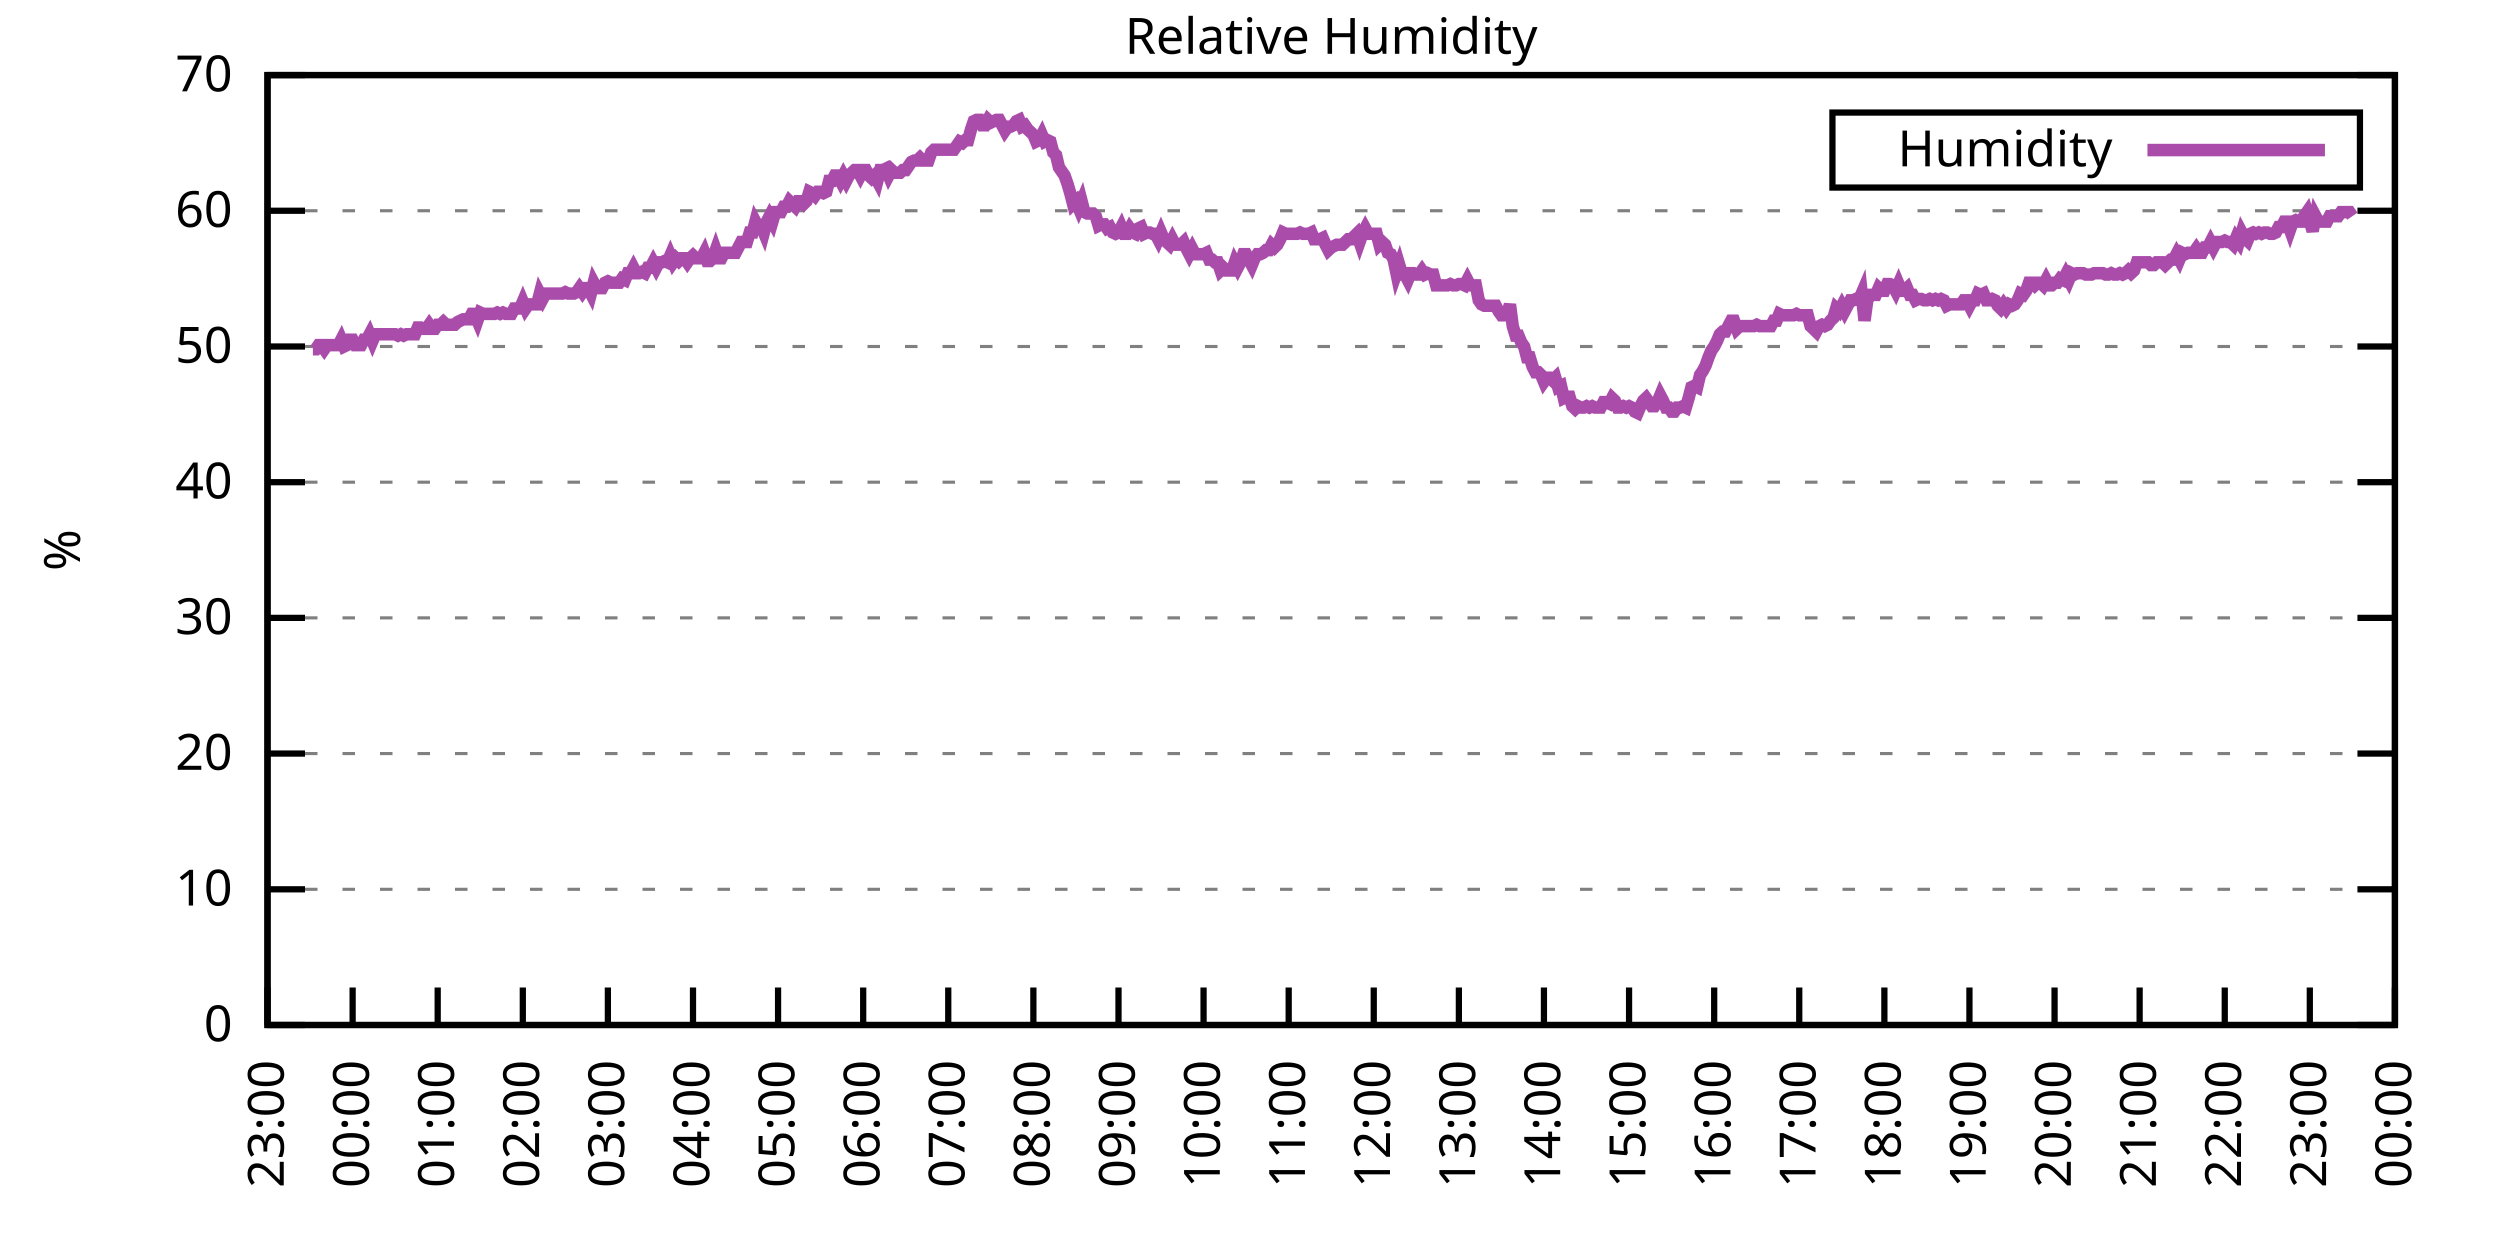
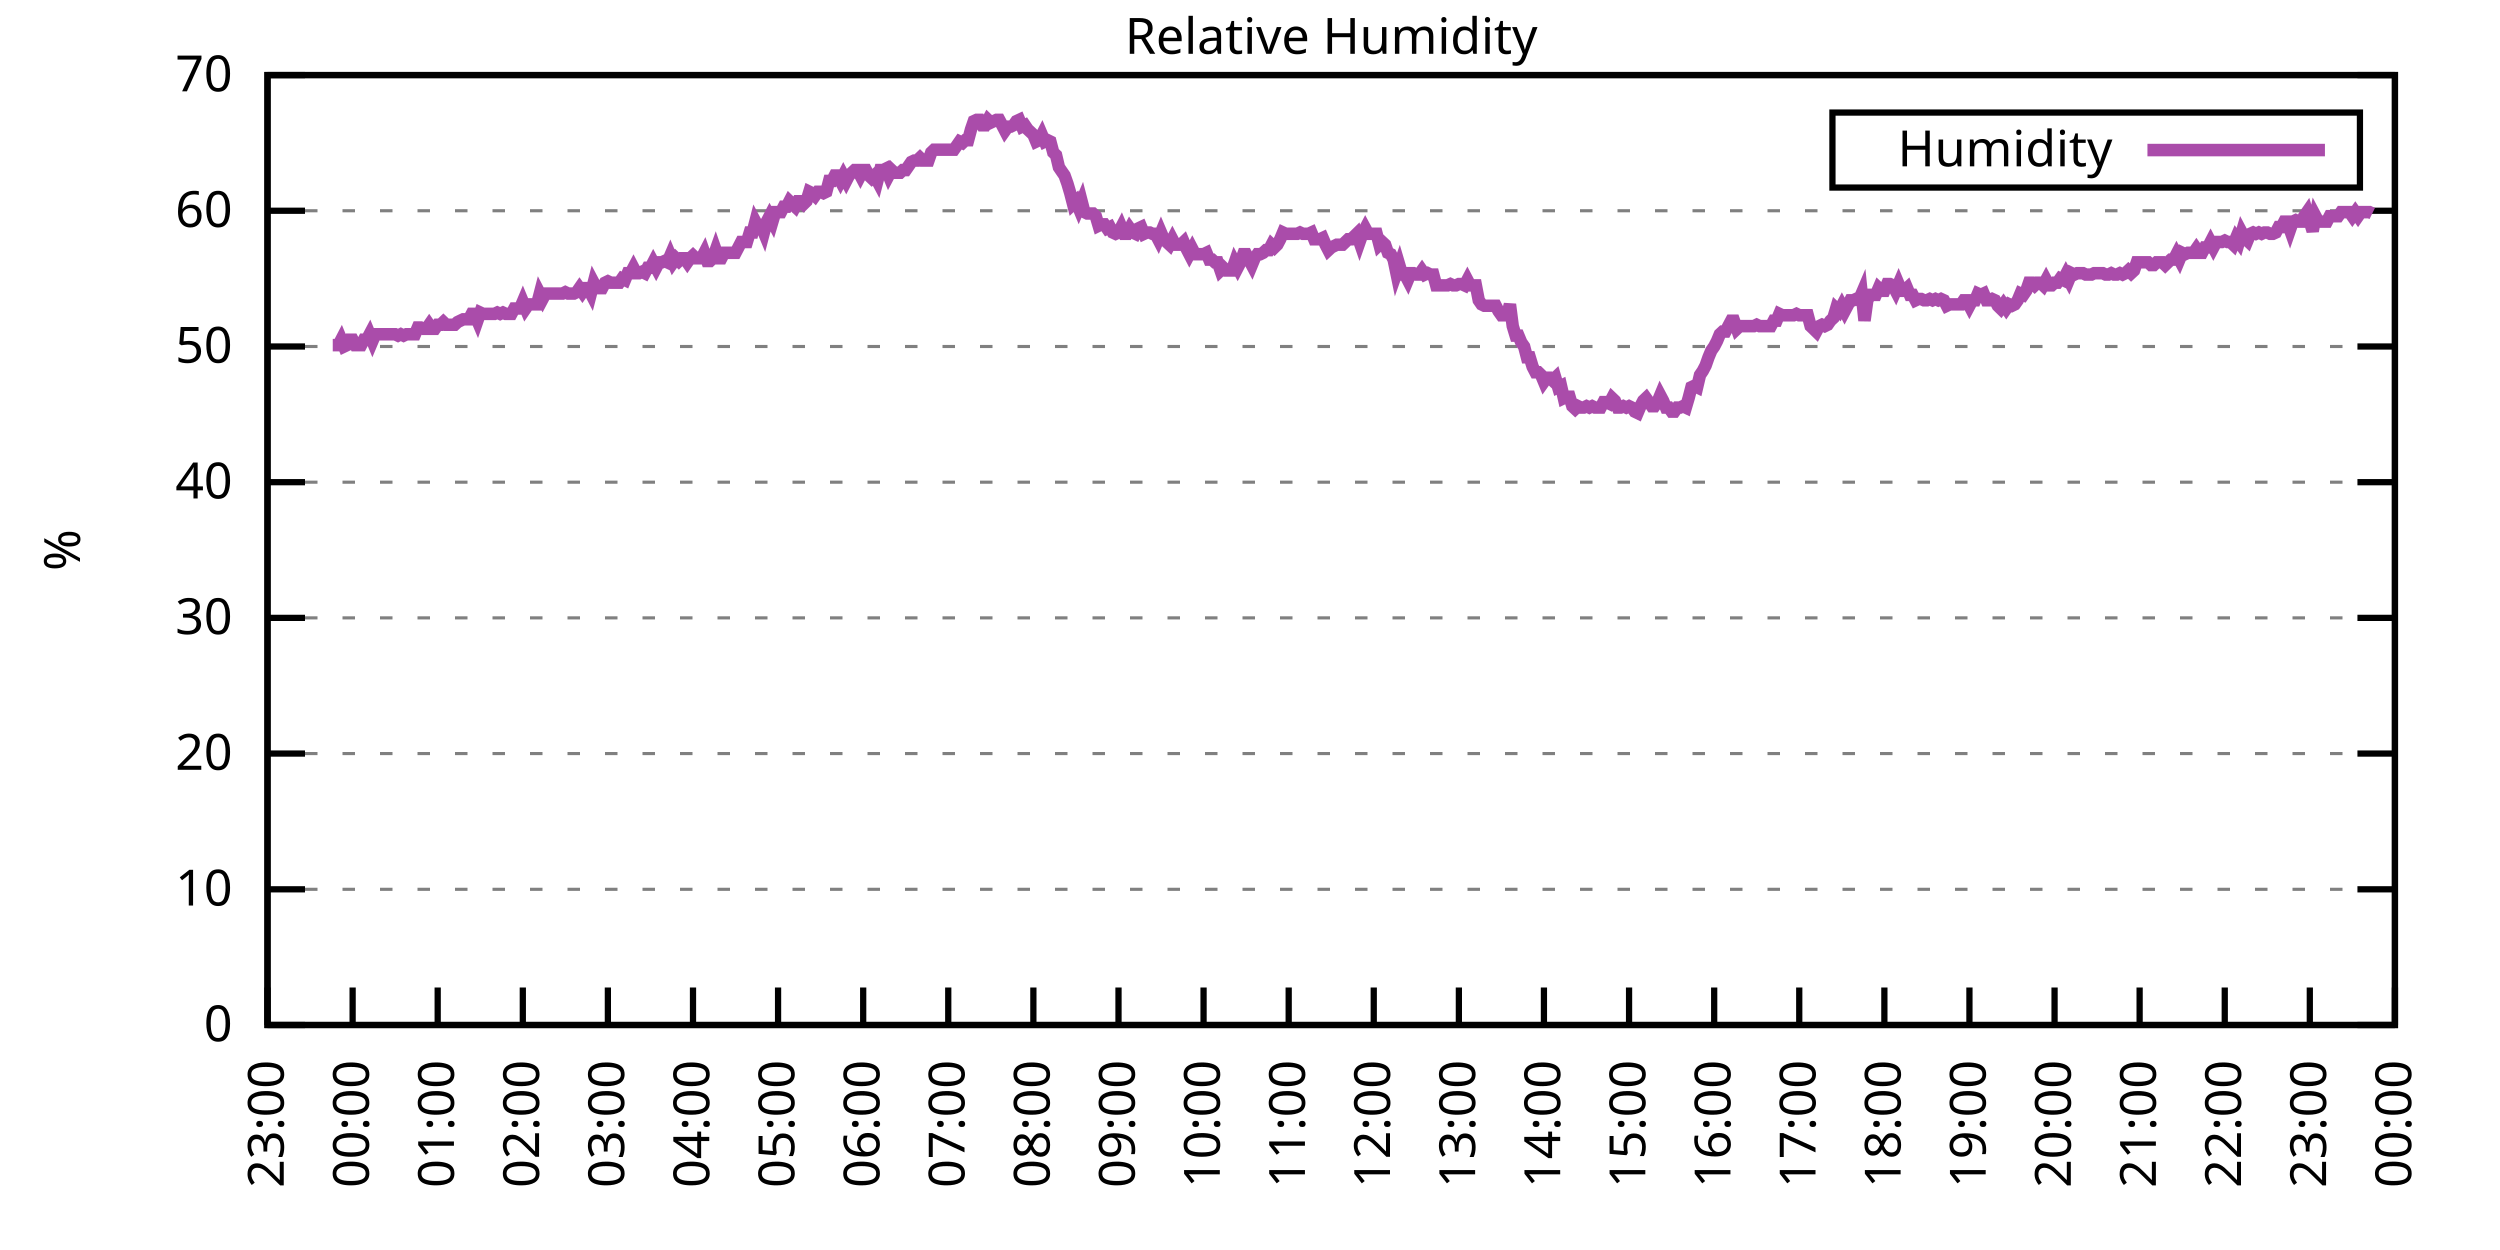
<svg xmlns="http://www.w3.org/2000/svg" xmlns:xlink="http://www.w3.org/1999/xlink" width="400" height="200" viewBox="0 0 400 200">
  <g id="gnuplot_canvas">
    <rect x="0" y="0" width="400" height="200" fill="none" />
    <defs>
      <circle id="gpDot" r="0.5" stroke-width="0.5" stroke="currentColor" />
      <path id="gpPt0" stroke-width="0.333" stroke="currentColor" d="M-1,0 h2 M0,-1 v2" />
      <path id="gpPt1" stroke-width="0.333" stroke="currentColor" d="M-1,-1 L1,1 M1,-1 L-1,1" />
      <path id="gpPt2" stroke-width="0.333" stroke="currentColor" d="M-1,0 L1,0 M0,-1 L0,1 M-1,-1 L1,1 M-1,1 L1,-1" />
      <rect id="gpPt3" stroke-width="0.333" stroke="currentColor" x="-1" y="-1" width="2" height="2" />
      <rect id="gpPt4" stroke-width="0.333" stroke="currentColor" fill="currentColor" x="-1" y="-1" width="2" height="2" />
      <circle id="gpPt5" stroke-width="0.333" stroke="currentColor" cx="0" cy="0" r="1" />
      <use xlink:href="#gpPt5" id="gpPt6" fill="currentColor" stroke="none" />
      <path id="gpPt7" stroke-width="0.333" stroke="currentColor" d="M0,-1.33 L-1.33,0.67 L1.33,0.67 z" />
      <use xlink:href="#gpPt7" id="gpPt8" fill="currentColor" stroke="none" />
      <use xlink:href="#gpPt7" id="gpPt9" stroke="currentColor" transform="rotate(180)" />
      <use xlink:href="#gpPt9" id="gpPt10" fill="currentColor" stroke="none" />
      <use xlink:href="#gpPt3" id="gpPt11" stroke="currentColor" transform="rotate(45)" />
      <use xlink:href="#gpPt11" id="gpPt12" fill="currentColor" stroke="none" />
      <path id="gpPt13" stroke-width="0.333" stroke="currentColor" d="M0,1.330 L1.265,0.411 L0.782,-1.067 L-0.782,-1.076 L-1.265,0.411 z" />
      <use xlink:href="#gpPt13" id="gpPt14" fill="currentColor" stroke="none" />
      <filter id="textbox" filterUnits="objectBoundingBox" x="0" y="0" height="1" width="1">
        <feFlood flood-color="white" flood-opacity="1" result="bgnd" />
        <feComposite in="SourceGraphic" in2="bgnd" operator="atop" />
      </filter>
      <filter id="greybox" filterUnits="objectBoundingBox" x="0" y="0" height="1" width="1">
        <feFlood flood-color="lightgrey" flood-opacity="1" result="grey" />
        <feComposite in="SourceGraphic" in2="grey" operator="atop" />
      </filter>
    </defs>
    <g fill="none" color="white" stroke="currentColor" stroke-width="1.00" stroke-linecap="butt" stroke-linejoin="miter">
</g>
    <g fill="none" color="black" stroke="currentColor" stroke-width="1.00" stroke-linecap="butt" stroke-linejoin="miter">
      <g stroke="none" shape-rendering="crispEdges">
        <polygon fill="rgb(255, 255, 255)" points="42.80,164.00 383.18,164.00 383.18,12.02 42.80,12.02 " />
      </g>
    </g>
    <g fill="none" color="black" stroke="currentColor" stroke-width="1.00" stroke-linecap="butt" stroke-linejoin="miter">
</g>
    <g fill="none" color="black" stroke="black" stroke-width="0.50" stroke-linecap="butt" stroke-linejoin="miter">
</g>
    <g fill="none" color="gray" stroke="currentColor" stroke-width="0.50" stroke-linecap="butt" stroke-linejoin="miter">
      <path stroke="gray" stroke-dasharray="2,4" class="gridline" d="M42.80,164.00 L383.19,164.00  " />
    </g>
    <g fill="none" color="gray" stroke="gray" stroke-width="1.00" stroke-linecap="butt" stroke-linejoin="miter">
</g>
    <g fill="none" color="black" stroke="currentColor" stroke-width="1.00" stroke-linecap="butt" stroke-linejoin="miter">
      <path stroke="black" d="M42.80,164.00 L48.80,164.00 M383.19,164.00 L377.19,164.00  " />
      <g transform="translate(37.20,166.60)" stroke="none" fill="black" font-family="Sans" font-size="8.00" text-anchor="end">
        <text>
          <tspan font-family="Sans"> 0</tspan>
        </text>
      </g>
    </g>
    <g fill="none" color="black" stroke="currentColor" stroke-width="1.00" stroke-linecap="butt" stroke-linejoin="miter">
</g>
    <g fill="none" color="black" stroke="black" stroke-width="0.50" stroke-linecap="butt" stroke-linejoin="miter">
</g>
    <g fill="none" color="gray" stroke="currentColor" stroke-width="0.50" stroke-linecap="butt" stroke-linejoin="miter">
      <path stroke="gray" stroke-dasharray="2,4" class="gridline" d="M42.80,142.29 L383.19,142.29  " />
    </g>
    <g fill="none" color="gray" stroke="gray" stroke-width="1.00" stroke-linecap="butt" stroke-linejoin="miter">
</g>
    <g fill="none" color="black" stroke="currentColor" stroke-width="1.00" stroke-linecap="butt" stroke-linejoin="miter">
      <path stroke="black" d="M42.80,142.29 L48.80,142.29 M383.19,142.29 L377.19,142.29  " />
      <g transform="translate(37.20,144.89)" stroke="none" fill="black" font-family="Sans" font-size="8.00" text-anchor="end">
        <text>
          <tspan font-family="Sans"> 10</tspan>
        </text>
      </g>
    </g>
    <g fill="none" color="black" stroke="currentColor" stroke-width="1.00" stroke-linecap="butt" stroke-linejoin="miter">
</g>
    <g fill="none" color="black" stroke="black" stroke-width="0.50" stroke-linecap="butt" stroke-linejoin="miter">
</g>
    <g fill="none" color="gray" stroke="currentColor" stroke-width="0.50" stroke-linecap="butt" stroke-linejoin="miter">
      <path stroke="gray" stroke-dasharray="2,4" class="gridline" d="M42.80,120.57 L383.19,120.57  " />
    </g>
    <g fill="none" color="gray" stroke="gray" stroke-width="1.00" stroke-linecap="butt" stroke-linejoin="miter">
</g>
    <g fill="none" color="black" stroke="currentColor" stroke-width="1.00" stroke-linecap="butt" stroke-linejoin="miter">
      <path stroke="black" d="M42.80,120.57 L48.80,120.57 M383.19,120.57 L377.19,120.57  " />
      <g transform="translate(37.20,123.17)" stroke="none" fill="black" font-family="Sans" font-size="8.00" text-anchor="end">
        <text>
          <tspan font-family="Sans"> 20</tspan>
        </text>
      </g>
    </g>
    <g fill="none" color="black" stroke="currentColor" stroke-width="1.00" stroke-linecap="butt" stroke-linejoin="miter">
</g>
    <g fill="none" color="black" stroke="black" stroke-width="0.50" stroke-linecap="butt" stroke-linejoin="miter">
</g>
    <g fill="none" color="gray" stroke="currentColor" stroke-width="0.50" stroke-linecap="butt" stroke-linejoin="miter">
      <path stroke="gray" stroke-dasharray="2,4" class="gridline" d="M42.80,98.86 L383.19,98.86  " />
    </g>
    <g fill="none" color="gray" stroke="gray" stroke-width="1.00" stroke-linecap="butt" stroke-linejoin="miter">
</g>
    <g fill="none" color="black" stroke="currentColor" stroke-width="1.00" stroke-linecap="butt" stroke-linejoin="miter">
      <path stroke="black" d="M42.80,98.86 L48.80,98.86 M383.19,98.86 L377.19,98.86  " />
      <g transform="translate(37.20,101.46)" stroke="none" fill="black" font-family="Sans" font-size="8.00" text-anchor="end">
        <text>
          <tspan font-family="Sans"> 30</tspan>
        </text>
      </g>
    </g>
    <g fill="none" color="black" stroke="currentColor" stroke-width="1.00" stroke-linecap="butt" stroke-linejoin="miter">
</g>
    <g fill="none" color="black" stroke="black" stroke-width="0.50" stroke-linecap="butt" stroke-linejoin="miter">
</g>
    <g fill="none" color="gray" stroke="currentColor" stroke-width="0.50" stroke-linecap="butt" stroke-linejoin="miter">
      <path stroke="gray" stroke-dasharray="2,4" class="gridline" d="M42.80,77.15 L383.19,77.15  " />
    </g>
    <g fill="none" color="gray" stroke="gray" stroke-width="1.00" stroke-linecap="butt" stroke-linejoin="miter">
</g>
    <g fill="none" color="black" stroke="currentColor" stroke-width="1.00" stroke-linecap="butt" stroke-linejoin="miter">
      <path stroke="black" d="M42.80,77.15 L48.80,77.15 M383.19,77.15 L377.19,77.15  " />
      <g transform="translate(37.20,79.75)" stroke="none" fill="black" font-family="Sans" font-size="8.00" text-anchor="end">
        <text>
          <tspan font-family="Sans"> 40</tspan>
        </text>
      </g>
    </g>
    <g fill="none" color="black" stroke="currentColor" stroke-width="1.00" stroke-linecap="butt" stroke-linejoin="miter">
</g>
    <g fill="none" color="black" stroke="black" stroke-width="0.50" stroke-linecap="butt" stroke-linejoin="miter">
</g>
    <g fill="none" color="gray" stroke="currentColor" stroke-width="0.50" stroke-linecap="butt" stroke-linejoin="miter">
      <path stroke="gray" stroke-dasharray="2,4" class="gridline" d="M42.80,55.44 L383.19,55.44  " />
    </g>
    <g fill="none" color="gray" stroke="gray" stroke-width="1.00" stroke-linecap="butt" stroke-linejoin="miter">
</g>
    <g fill="none" color="black" stroke="currentColor" stroke-width="1.00" stroke-linecap="butt" stroke-linejoin="miter">
      <path stroke="black" d="M42.80,55.44 L48.80,55.44 M383.19,55.44 L377.19,55.44  " />
      <g transform="translate(37.20,58.04)" stroke="none" fill="black" font-family="Sans" font-size="8.00" text-anchor="end">
        <text>
          <tspan font-family="Sans"> 50</tspan>
        </text>
      </g>
    </g>
    <g fill="none" color="black" stroke="currentColor" stroke-width="1.00" stroke-linecap="butt" stroke-linejoin="miter">
</g>
    <g fill="none" color="black" stroke="black" stroke-width="0.50" stroke-linecap="butt" stroke-linejoin="miter">
</g>
    <g fill="none" color="gray" stroke="currentColor" stroke-width="0.50" stroke-linecap="butt" stroke-linejoin="miter">
      <path stroke="gray" stroke-dasharray="2,4" class="gridline" d="M42.80,33.72 L383.19,33.72  " />
    </g>
    <g fill="none" color="gray" stroke="gray" stroke-width="1.00" stroke-linecap="butt" stroke-linejoin="miter">
</g>
    <g fill="none" color="black" stroke="currentColor" stroke-width="1.00" stroke-linecap="butt" stroke-linejoin="miter">
      <path stroke="black" d="M42.80,33.72 L48.80,33.72 M383.19,33.72 L377.19,33.72  " />
      <g transform="translate(37.20,36.32)" stroke="none" fill="black" font-family="Sans" font-size="8.00" text-anchor="end">
        <text>
          <tspan font-family="Sans"> 60</tspan>
        </text>
      </g>
    </g>
    <g fill="none" color="black" stroke="currentColor" stroke-width="1.00" stroke-linecap="butt" stroke-linejoin="miter">
</g>
    <g fill="none" color="black" stroke="black" stroke-width="0.50" stroke-linecap="butt" stroke-linejoin="miter">
</g>
    <g fill="none" color="gray" stroke="currentColor" stroke-width="0.50" stroke-linecap="butt" stroke-linejoin="miter">
      <path stroke="gray" stroke-dasharray="2,4" class="gridline" d="M42.80,12.01 L383.19,12.01  " />
    </g>
    <g fill="none" color="gray" stroke="gray" stroke-width="1.00" stroke-linecap="butt" stroke-linejoin="miter">
</g>
    <g fill="none" color="black" stroke="currentColor" stroke-width="1.00" stroke-linecap="butt" stroke-linejoin="miter">
      <path stroke="black" d="M42.80,12.01 L48.80,12.01 M383.19,12.01 L377.19,12.01  " />
      <g transform="translate(37.20,14.61)" stroke="none" fill="black" font-family="Sans" font-size="8.00" text-anchor="end">
        <text>
          <tspan font-family="Sans"> 70</tspan>
        </text>
      </g>
    </g>
    <g fill="none" color="black" stroke="currentColor" stroke-width="1.00" stroke-linecap="butt" stroke-linejoin="miter">
      <path stroke="black" d="M42.80,164.00 L42.80,158.00  " />
      <g transform="translate(45.40,169.60) rotate(270.00)" stroke="none" fill="black" font-family="Sans" font-size="8.00" text-anchor="end">
        <text>
          <tspan font-family="Sans">23:00</tspan>
        </text>
      </g>
    </g>
    <g fill="none" color="black" stroke="currentColor" stroke-width="1.00" stroke-linecap="butt" stroke-linejoin="miter">
      <path stroke="black" d="M56.42,164.00 L56.42,158.00  " />
      <g transform="translate(59.02,169.60) rotate(270.00)" stroke="none" fill="black" font-family="Sans" font-size="8.00" text-anchor="end">
        <text>
          <tspan font-family="Sans">00:00</tspan>
        </text>
      </g>
    </g>
    <g fill="none" color="black" stroke="currentColor" stroke-width="1.00" stroke-linecap="butt" stroke-linejoin="miter">
      <path stroke="black" d="M70.03,164.00 L70.03,158.00  " />
      <g transform="translate(72.63,169.60) rotate(270.00)" stroke="none" fill="black" font-family="Sans" font-size="8.00" text-anchor="end">
        <text>
          <tspan font-family="Sans">01:00</tspan>
        </text>
      </g>
    </g>
    <g fill="none" color="black" stroke="currentColor" stroke-width="1.00" stroke-linecap="butt" stroke-linejoin="miter">
      <path stroke="black" d="M83.65,164.00 L83.65,158.00  " />
      <g transform="translate(86.25,169.60) rotate(270.00)" stroke="none" fill="black" font-family="Sans" font-size="8.00" text-anchor="end">
        <text>
          <tspan font-family="Sans">02:00</tspan>
        </text>
      </g>
    </g>
    <g fill="none" color="black" stroke="currentColor" stroke-width="1.00" stroke-linecap="butt" stroke-linejoin="miter">
      <path stroke="black" d="M97.26,164.00 L97.26,158.00  " />
      <g transform="translate(99.86,169.60) rotate(270.00)" stroke="none" fill="black" font-family="Sans" font-size="8.00" text-anchor="end">
        <text>
          <tspan font-family="Sans">03:00</tspan>
        </text>
      </g>
    </g>
    <g fill="none" color="black" stroke="currentColor" stroke-width="1.00" stroke-linecap="butt" stroke-linejoin="miter">
      <path stroke="black" d="M110.88,164.00 L110.88,158.00  " />
      <g transform="translate(113.48,169.60) rotate(270.00)" stroke="none" fill="black" font-family="Sans" font-size="8.00" text-anchor="end">
        <text>
          <tspan font-family="Sans">04:00</tspan>
        </text>
      </g>
    </g>
    <g fill="none" color="black" stroke="currentColor" stroke-width="1.00" stroke-linecap="butt" stroke-linejoin="miter">
      <path stroke="black" d="M124.49,164.00 L124.49,158.00  " />
      <g transform="translate(127.09,169.60) rotate(270.00)" stroke="none" fill="black" font-family="Sans" font-size="8.00" text-anchor="end">
        <text>
          <tspan font-family="Sans">05:00</tspan>
        </text>
      </g>
    </g>
    <g fill="none" color="black" stroke="currentColor" stroke-width="1.00" stroke-linecap="butt" stroke-linejoin="miter">
      <path stroke="black" d="M138.11,164.00 L138.11,158.00  " />
      <g transform="translate(140.71,169.60) rotate(270.00)" stroke="none" fill="black" font-family="Sans" font-size="8.00" text-anchor="end">
        <text>
          <tspan font-family="Sans">06:00</tspan>
        </text>
      </g>
    </g>
    <g fill="none" color="black" stroke="currentColor" stroke-width="1.00" stroke-linecap="butt" stroke-linejoin="miter">
      <path stroke="black" d="M151.72,164.00 L151.72,158.00  " />
      <g transform="translate(154.32,169.60) rotate(270.00)" stroke="none" fill="black" font-family="Sans" font-size="8.00" text-anchor="end">
        <text>
          <tspan font-family="Sans">07:00</tspan>
        </text>
      </g>
    </g>
    <g fill="none" color="black" stroke="currentColor" stroke-width="1.00" stroke-linecap="butt" stroke-linejoin="miter">
      <path stroke="black" d="M165.34,164.00 L165.34,158.00  " />
      <g transform="translate(167.94,169.60) rotate(270.00)" stroke="none" fill="black" font-family="Sans" font-size="8.00" text-anchor="end">
        <text>
          <tspan font-family="Sans">08:00</tspan>
        </text>
      </g>
    </g>
    <g fill="none" color="black" stroke="currentColor" stroke-width="1.00" stroke-linecap="butt" stroke-linejoin="miter">
      <path stroke="black" d="M178.96,164.00 L178.96,158.00  " />
      <g transform="translate(181.56,169.60) rotate(270.00)" stroke="none" fill="black" font-family="Sans" font-size="8.00" text-anchor="end">
        <text>
          <tspan font-family="Sans">09:00</tspan>
        </text>
      </g>
    </g>
    <g fill="none" color="black" stroke="currentColor" stroke-width="1.00" stroke-linecap="butt" stroke-linejoin="miter">
      <path stroke="black" d="M192.57,164.00 L192.57,158.00  " />
      <g transform="translate(195.17,169.60) rotate(270.00)" stroke="none" fill="black" font-family="Sans" font-size="8.00" text-anchor="end">
        <text>
          <tspan font-family="Sans">10:00</tspan>
        </text>
      </g>
    </g>
    <g fill="none" color="black" stroke="currentColor" stroke-width="1.00" stroke-linecap="butt" stroke-linejoin="miter">
      <path stroke="black" d="M206.19,164.00 L206.19,158.00  " />
      <g transform="translate(208.79,169.60) rotate(270.00)" stroke="none" fill="black" font-family="Sans" font-size="8.00" text-anchor="end">
        <text>
          <tspan font-family="Sans">11:00</tspan>
        </text>
      </g>
    </g>
    <g fill="none" color="black" stroke="currentColor" stroke-width="1.00" stroke-linecap="butt" stroke-linejoin="miter">
      <path stroke="black" d="M219.80,164.00 L219.80,158.00  " />
      <g transform="translate(222.40,169.60) rotate(270.00)" stroke="none" fill="black" font-family="Sans" font-size="8.00" text-anchor="end">
        <text>
          <tspan font-family="Sans">12:00</tspan>
        </text>
      </g>
    </g>
    <g fill="none" color="black" stroke="currentColor" stroke-width="1.00" stroke-linecap="butt" stroke-linejoin="miter">
      <path stroke="black" d="M233.42,164.00 L233.42,158.00  " />
      <g transform="translate(236.02,169.60) rotate(270.00)" stroke="none" fill="black" font-family="Sans" font-size="8.00" text-anchor="end">
        <text>
          <tspan font-family="Sans">13:00</tspan>
        </text>
      </g>
    </g>
    <g fill="none" color="black" stroke="currentColor" stroke-width="1.00" stroke-linecap="butt" stroke-linejoin="miter">
      <path stroke="black" d="M247.03,164.00 L247.03,158.00  " />
      <g transform="translate(249.63,169.60) rotate(270.00)" stroke="none" fill="black" font-family="Sans" font-size="8.00" text-anchor="end">
        <text>
          <tspan font-family="Sans">14:00</tspan>
        </text>
      </g>
    </g>
    <g fill="none" color="black" stroke="currentColor" stroke-width="1.00" stroke-linecap="butt" stroke-linejoin="miter">
      <path stroke="black" d="M260.65,164.00 L260.65,158.00  " />
      <g transform="translate(263.25,169.60) rotate(270.00)" stroke="none" fill="black" font-family="Sans" font-size="8.00" text-anchor="end">
        <text>
          <tspan font-family="Sans">15:00</tspan>
        </text>
      </g>
    </g>
    <g fill="none" color="black" stroke="currentColor" stroke-width="1.00" stroke-linecap="butt" stroke-linejoin="miter">
      <path stroke="black" d="M274.27,164.00 L274.27,158.00  " />
      <g transform="translate(276.87,169.60) rotate(270.00)" stroke="none" fill="black" font-family="Sans" font-size="8.00" text-anchor="end">
        <text>
          <tspan font-family="Sans">16:00</tspan>
        </text>
      </g>
    </g>
    <g fill="none" color="black" stroke="currentColor" stroke-width="1.00" stroke-linecap="butt" stroke-linejoin="miter">
      <path stroke="black" d="M287.88,164.00 L287.88,158.00  " />
      <g transform="translate(290.48,169.60) rotate(270.00)" stroke="none" fill="black" font-family="Sans" font-size="8.00" text-anchor="end">
        <text>
          <tspan font-family="Sans">17:00</tspan>
        </text>
      </g>
    </g>
    <g fill="none" color="black" stroke="currentColor" stroke-width="1.00" stroke-linecap="butt" stroke-linejoin="miter">
      <path stroke="black" d="M301.50,164.00 L301.50,158.00  " />
      <g transform="translate(304.10,169.60) rotate(270.00)" stroke="none" fill="black" font-family="Sans" font-size="8.00" text-anchor="end">
        <text>
          <tspan font-family="Sans">18:00</tspan>
        </text>
      </g>
    </g>
    <g fill="none" color="black" stroke="currentColor" stroke-width="1.00" stroke-linecap="butt" stroke-linejoin="miter">
      <path stroke="black" d="M315.11,164.00 L315.11,158.00  " />
      <g transform="translate(317.71,169.60) rotate(270.00)" stroke="none" fill="black" font-family="Sans" font-size="8.00" text-anchor="end">
        <text>
          <tspan font-family="Sans">19:00</tspan>
        </text>
      </g>
    </g>
    <g fill="none" color="black" stroke="currentColor" stroke-width="1.00" stroke-linecap="butt" stroke-linejoin="miter">
      <path stroke="black" d="M328.73,164.00 L328.73,158.00  " />
      <g transform="translate(331.33,169.60) rotate(270.00)" stroke="none" fill="black" font-family="Sans" font-size="8.00" text-anchor="end">
        <text>
          <tspan font-family="Sans">20:00</tspan>
        </text>
      </g>
    </g>
    <g fill="none" color="black" stroke="currentColor" stroke-width="1.00" stroke-linecap="butt" stroke-linejoin="miter">
      <path stroke="black" d="M342.34,164.00 L342.34,158.00  " />
      <g transform="translate(344.94,169.60) rotate(270.00)" stroke="none" fill="black" font-family="Sans" font-size="8.00" text-anchor="end">
        <text>
          <tspan font-family="Sans">21:00</tspan>
        </text>
      </g>
    </g>
    <g fill="none" color="black" stroke="currentColor" stroke-width="1.00" stroke-linecap="butt" stroke-linejoin="miter">
      <path stroke="black" d="M355.96,164.00 L355.96,158.00  " />
      <g transform="translate(358.56,169.60) rotate(270.00)" stroke="none" fill="black" font-family="Sans" font-size="8.00" text-anchor="end">
        <text>
          <tspan font-family="Sans">22:00</tspan>
        </text>
      </g>
    </g>
    <g fill="none" color="black" stroke="currentColor" stroke-width="1.00" stroke-linecap="butt" stroke-linejoin="miter">
      <path stroke="black" d="M369.57,164.00 L369.57,158.00  " />
      <g transform="translate(372.17,169.60) rotate(270.00)" stroke="none" fill="black" font-family="Sans" font-size="8.00" text-anchor="end">
        <text>
          <tspan font-family="Sans">23:00</tspan>
        </text>
      </g>
    </g>
    <g fill="none" color="black" stroke="currentColor" stroke-width="1.00" stroke-linecap="butt" stroke-linejoin="miter">
      <path stroke="black" d="M383.19,164.00 L383.19,158.00  " />
      <g transform="translate(385.79,169.60) rotate(270.00)" stroke="none" fill="black" font-family="Sans" font-size="8.00" text-anchor="end">
        <text>
          <tspan font-family="Sans">00:00</tspan>
        </text>
      </g>
    </g>
    <g fill="none" color="black" stroke="currentColor" stroke-width="1.00" stroke-linecap="butt" stroke-linejoin="miter">
</g>
    <g fill="none" color="black" stroke="currentColor" stroke-width="1.00" stroke-linecap="butt" stroke-linejoin="miter">
      <path stroke="black" d="M42.80,12.01 L42.80,164.00 L383.19,164.00 L383.19,12.01 L42.80,12.01 Z  " />
    </g>
    <g fill="none" color="black" stroke="currentColor" stroke-width="1.00" stroke-linecap="butt" stroke-linejoin="miter">
</g>
    <g fill="none" color="black" stroke="currentColor" stroke-width="1.00" stroke-linecap="butt" stroke-linejoin="miter">
      <path stroke="black" d="M293.19,30.01 L293.19,18.01 L377.59,18.01 L377.59,30.01 L293.19,30.01 Z  " />
    </g>
    <g id="Relative_Humidity_plot_1">
      <g fill="none" color="white" stroke="black" stroke-width="2.00" stroke-linecap="butt" stroke-linejoin="miter">
</g>
      <g fill="none" color="black" stroke="currentColor" stroke-width="2.00" stroke-linecap="butt" stroke-linejoin="miter">
        <g transform="translate(337.99,26.61)" stroke="none" fill="black" font-family="Sans" font-size="8.00" text-anchor="end">
          <text>
            <tspan font-family="Sans">Humidity</tspan>
          </text>
        </g>
      </g>
      <g fill="none" color="black" stroke="currentColor" stroke-width="2.00" stroke-linecap="butt" stroke-linejoin="miter">
-         <path stroke="rgb(170,  76, 170)" d="M343.59,24.01 L371.99,24.01 M50.06,55.87 L50.52,55.87 L50.97,55.22 L51.42,55.22 L51.88,55.87 L52.33,55.22   L52.78,55.22 L53.24,55.22 L53.69,55.22 L54.15,55.22 L54.60,54.35 L55.05,55.44 L55.51,55.22 L55.96,54.35   L56.42,54.35 L56.87,55.22 L57.32,55.22 L57.78,55.22 L58.23,54.35 L58.68,54.35 L59.14,53.48 L59.59,54.57   L60.05,53.48 L60.50,53.48 L60.95,53.48 L61.41,53.48 L61.86,53.48 L62.32,53.48 L62.77,53.48 L63.22,53.48   L63.68,53.70 L64.13,53.48 L64.58,53.70 L65.04,53.48 L65.49,53.48 L65.95,53.48 L66.40,53.48 L66.85,52.40   L67.31,52.40 L67.76,52.61 L68.22,52.61 L68.67,51.96 L69.12,52.61 L69.58,52.61 L70.03,51.96 L70.49,51.96   L70.94,51.53 L71.39,51.96 L71.85,51.96 L72.30,51.96 L72.75,51.96 L73.21,51.53 L73.66,51.31 L74.12,51.09   L74.57,51.09 L75.02,51.09 L75.48,50.22 L75.93,50.22 L76.39,51.31 L76.84,50.01 L77.29,50.22 L77.75,50.22   L78.20,50.22 L78.65,50.22 L79.11,50.22 L79.56,50.01 L80.02,50.22 L80.47,50.01 L80.92,50.22 L81.38,50.22   L81.83,50.22 L82.29,49.36 L82.74,49.36 L83.19,49.36 L83.65,48.27 L84.10,49.36 L84.55,48.70 L85.01,48.70   L85.46,48.70 L85.92,48.70 L86.37,46.97 L86.82,47.84 L87.28,46.97 L87.73,46.97 L88.19,46.97 L88.64,46.97   L89.09,46.97 L89.55,46.97 L90.00,46.97 L90.45,46.75 L90.91,46.97 L91.36,46.97 L91.82,46.97 L92.27,46.75   L92.72,46.10 L93.18,46.75 L93.63,46.10 L94.09,46.10 L94.54,46.97 L94.99,45.23 L95.45,46.10 L95.90,46.10   L96.35,46.10 L96.81,45.23 L97.26,45.01 L97.72,45.23 L98.17,45.23 L98.62,45.23 L99.08,45.23 L99.53,44.58   L99.99,44.80 L100.44,43.71 L100.89,43.71 L101.35,42.84 L101.80,43.71 L102.25,43.71 L102.71,43.49 L103.16,43.71   L103.62,42.84 L104.07,42.84 L104.52,41.97 L104.98,42.84 L105.43,41.97 L105.89,41.97 L106.34,41.76 L106.79,41.97   L107.25,40.89 L107.70,41.97 L108.15,41.32 L108.61,41.76 L109.06,41.32 L109.52,41.32 L109.97,41.97 L110.42,41.32   L110.88,40.89 L111.33,41.32 L111.79,41.32 L112.24,41.32 L112.69,40.45 L113.15,41.76 L113.60,41.76 L114.05,41.32   L114.51,40.02 L114.96,41.32 L115.42,41.32 L115.87,40.45 L116.32,40.45 L116.78,40.45 L117.23,40.45 L117.69,40.45   L118.14,39.59 L118.59,38.72 L119.05,38.72 L119.50,38.72 L119.96,37.20 L120.41,37.20 L120.86,35.46 L121.32,36.33   L121.77,36.11 L122.22,37.20 L122.68,35.46 L123.13,34.59 L123.59,35.46 L124.04,33.94 L124.49,33.94 L124.95,33.94   L125.40,33.07 L125.86,33.07 L126.31,32.20 L126.76,32.64 L127.22,33.07 L127.67,32.20 L128.12,32.20 L128.58,32.64   L129.03,32.20 L129.49,30.68 L129.94,30.90 L130.39,31.33 L130.85,30.68 L131.30,30.68 L131.76,30.90 L132.21,30.68   L132.66,28.95 L133.12,28.95 L133.57,28.08 L134.02,28.08 L134.48,28.95 L134.93,28.08 L135.39,28.95 L135.84,28.08   L136.29,27.64 L136.75,27.21 L137.20,27.21 L137.66,28.08 L138.11,27.21 L138.56,27.21 L139.02,28.08 L139.47,28.51   L139.92,28.08 L140.38,28.95 L140.83,27.21 L141.29,27.21 L141.74,26.99 L142.19,28.08 L142.65,27.21 L143.10,27.64   L143.56,27.64 L144.01,27.64 L144.46,27.21 L144.92,27.21 L145.37,26.56 L145.82,25.91 L146.28,25.69 L146.73,25.69   L147.19,25.25 L147.64,25.69 L148.09,25.69 L148.55,25.69 L149.00,24.39 L149.46,23.95 L149.91,23.95 L150.36,23.95   L150.82,23.95 L151.27,23.95 L151.72,23.95 L152.18,23.95 L152.63,23.95 L153.09,23.30 L153.54,22.65 L153.99,22.87   L154.45,22.43 L154.90,22.43 L155.36,20.70 L155.81,19.39 L156.26,19.18 L156.72,19.18 L157.17,20.04 L157.62,20.04   L158.08,19.18 L158.53,19.61 L158.99,19.39 L159.44,19.18 L159.89,19.18 L160.35,20.04 L160.80,20.91 L161.26,20.26   L161.71,20.26 L162.16,20.04 L162.62,19.39 L163.07,19.18 L163.52,20.26 L163.98,20.04 L164.43,20.70 L164.89,21.13   L165.34,21.56 L165.79,22.65 L166.25,22.43 L166.70,21.56 L167.16,22.65 L167.61,22.43 L168.06,22.65 L168.52,24.39   L168.97,24.82 L169.43,26.77 L169.88,27.43 L170.33,28.08 L170.79,29.38 L171.24,30.90 L171.69,32.64 L172.15,32.20   L172.60,33.29 L173.06,32.20 L173.51,33.94 L173.96,34.16 L174.42,34.16 L174.87,34.16 L175.33,34.59 L175.78,36.11   L176.23,35.89 L176.69,35.89 L177.14,36.55 L177.59,36.33 L178.05,37.20 L178.50,37.41 L178.96,37.20 L179.41,36.33   L179.86,37.41 L180.32,37.41 L180.77,36.55 L181.23,37.20 L181.68,37.41 L182.13,36.55 L182.59,36.33 L183.04,37.41   L183.49,37.20 L183.95,37.20 L184.40,37.41 L184.86,37.41 L185.31,38.28 L185.76,37.20 L186.22,38.28 L186.67,38.72   L187.13,39.15 L187.58,38.28 L188.03,39.15 L188.49,39.15 L188.94,39.15 L189.39,38.72 L189.85,39.80 L190.30,40.67   L190.76,39.80 L191.21,40.67 L191.66,40.67 L192.12,40.67 L192.57,40.67 L193.03,40.45 L193.48,41.54 L193.93,41.54   L194.39,41.97 L194.84,41.97 L195.29,43.28 L195.75,42.84 L196.20,43.28 L196.66,43.28 L197.11,43.28 L197.56,41.97   L198.02,42.84 L198.47,41.97 L198.93,40.67 L199.38,40.67 L199.83,41.54 L200.29,42.41 L200.74,41.32 L201.19,40.67   L201.65,40.67 L202.10,40.45 L202.56,40.02 L203.01,40.02 L203.46,39.15 L203.92,39.59 L204.37,39.15 L204.83,38.28   L205.28,37.20 L205.73,37.41 L206.19,37.41 L206.64,37.41 L207.09,37.41 L207.55,37.41 L208.00,37.20 L208.46,37.41   L208.91,37.41 L209.36,37.41 L209.82,37.20 L210.27,38.28 L210.73,38.28 L211.18,38.28 L211.63,38.07 L212.09,39.15   L212.54,40.02 L213.00,39.59 L213.45,39.37 L213.90,39.15 L214.36,39.15 L214.81,39.15 L215.26,38.72 L215.72,38.28   L216.17,38.28 L216.63,37.85 L217.08,37.41 L217.53,38.72 L217.99,37.41 L218.44,36.55 L218.90,37.41 L219.35,37.41   L219.80,37.41 L220.26,37.41 L220.71,39.15 L221.16,38.72 L221.62,39.15 L222.07,40.45 L222.53,40.67 L222.98,41.54   L223.43,43.71 L223.89,42.41 L224.34,43.93 L224.80,43.93 L225.25,44.80 L225.70,43.71 L226.16,43.71 L226.61,43.93   L227.06,43.93 L227.52,43.28 L227.97,43.93 L228.43,43.71 L228.88,43.93 L229.33,43.93 L229.79,45.66 L230.24,45.66   L230.70,45.66 L231.15,45.66 L231.60,45.66 L232.06,45.45 L232.51,45.66 L232.96,45.66 L233.42,45.45 L233.87,45.45   L234.33,45.66 L234.78,44.80 L235.23,45.66 L235.69,45.66 L236.14,45.66 L236.60,48.05 L237.05,48.70 L237.50,48.92   L237.96,48.92 L238.41,48.92 L238.86,48.92 L239.32,48.92 L239.77,49.79 L240.23,50.44 L240.68,50.44 L241.13,50.44   L241.59,48.70 L242.04,52.18 L242.50,53.70 L242.95,53.70 L243.40,54.78 L243.86,55.44 L244.31,57.17 L244.76,57.17   L245.22,58.69 L245.67,59.56 L246.13,59.56 L246.58,60.00 L247.03,61.08 L247.49,60.43 L247.94,60.43 L248.40,60.86   L248.85,60.43 L249.30,61.95 L249.76,61.73 L250.21,63.69 L250.66,63.47 L251.12,63.47 L251.57,64.99 L252.03,65.42   L252.48,64.99 L252.93,65.21 L253.39,65.21 L253.84,64.99 L254.30,65.21 L254.75,64.99 L255.20,65.21 L255.66,65.21   L256.11,65.21 L256.56,64.34 L257.02,64.34 L257.47,64.56 L257.93,63.69 L258.38,64.12 L258.83,65.21 L259.29,65.21   L259.74,64.99 L260.20,65.21 L260.65,64.99 L261.10,65.21 L261.56,65.86 L262.01,66.08 L262.47,64.99 L262.92,64.12   L263.37,63.69 L263.83,64.34 L264.28,64.99 L264.73,64.99 L265.19,64.34 L265.64,63.25 L266.10,64.12 L266.55,65.21   L267.00,65.21 L267.46,65.86 L267.91,65.86 L268.37,65.21 L268.82,65.21 L269.27,64.99 L269.73,65.21 L270.18,63.69   L270.63,61.95 L271.09,61.73 L271.54,61.95 L272.00,60.00 L272.45,59.34 L272.90,58.48 L273.36,57.17 L273.81,56.09   L274.27,55.44 L274.72,54.57 L275.17,53.48 L275.63,53.05 L276.08,53.05 L276.53,52.18 L276.99,51.31 L277.44,51.31   L277.90,52.61 L278.35,52.18 L278.80,52.18 L279.26,52.18 L279.71,52.18 L280.17,52.18 L280.62,52.18 L281.07,51.96   L281.53,52.18 L281.98,52.18 L282.43,52.18 L282.89,52.18 L283.34,52.18 L283.80,51.31 L284.25,51.31 L284.70,50.22   L285.16,50.44 L285.61,50.44 L286.07,50.44 L286.52,50.44 L286.97,50.44 L287.43,50.22 L287.88,50.44 L288.33,50.44   L288.79,50.44 L289.24,50.44 L289.70,52.18 L290.15,52.61 L290.60,53.05 L291.06,52.18 L291.51,51.96 L291.97,52.18   L292.42,51.96 L292.87,51.31 L293.33,50.88 L293.78,49.36 L294.23,49.79 L294.69,48.92 L295.14,49.79 L295.60,48.92   L296.05,48.05 L296.50,48.05 L296.96,47.84 L297.41,48.05 L297.87,46.97 L298.32,51.31 L298.77,48.05 L299.23,47.18   L299.68,47.18 L300.13,47.18 L300.59,46.10 L301.04,46.53 L301.50,46.53 L301.95,45.45 L302.40,45.45 L302.86,45.66   L303.31,46.53 L303.77,45.45 L304.22,46.53 L304.67,46.53 L305.13,46.10 L305.58,47.18 L306.03,47.18 L306.49,48.05   L306.94,47.84 L307.40,47.84 L307.85,48.05 L308.30,48.05 L308.76,47.84 L309.21,48.05 L309.67,47.84 L310.12,48.05   L310.57,47.84 L311.03,48.05 L311.48,48.92 L311.94,48.70 L312.39,48.70 L312.84,48.70 L313.30,48.70 L313.75,48.70   L314.20,48.05 L314.66,48.05 L315.11,48.92 L315.57,48.05 L316.02,48.05 L316.47,46.97 L316.93,47.18 L317.38,46.97   L317.84,48.05 L318.29,48.05 L318.74,47.84 L319.20,48.05 L319.65,48.92 L320.10,49.36 L320.56,48.70 L321.01,49.36   L321.47,48.70 L321.92,48.92 L322.37,48.70 L322.83,48.05 L323.28,46.97 L323.74,47.18 L324.19,46.53 L324.64,45.23   L325.10,45.23 L325.55,45.66 L326.00,45.23 L326.46,45.23 L326.91,45.66 L327.37,44.80 L327.82,45.66 L328.27,45.66   L328.73,45.23 L329.18,45.23 L329.64,44.58 L330.09,44.80 L330.54,43.93 L331.00,44.80 L331.45,43.71 L331.90,43.93   L332.36,43.71 L332.81,43.71 L333.27,43.71 L333.72,43.93 L334.17,43.93 L334.63,43.93 L335.08,43.71 L335.54,43.71   L335.99,43.71 L336.44,43.71 L336.90,43.93 L337.35,43.93 L337.80,43.71 L338.26,43.93 L338.71,43.93 L339.17,43.71   L339.62,43.93 L340.07,43.71 L340.53,43.28 L340.98,43.71 L341.44,43.28 L341.89,41.97 L342.34,41.97 L342.80,41.97   L343.25,41.97 L343.70,41.97 L344.16,42.41 L344.61,42.41 L345.07,41.97 L345.52,41.97 L345.97,41.97 L346.43,42.41   L346.88,41.97 L347.34,41.54 L347.79,41.54 L348.24,40.67 L348.70,41.54 L349.15,40.45 L349.60,40.67 L350.06,40.45   L350.51,40.45 L350.97,40.45 L351.42,39.80 L351.87,40.45 L352.33,40.45 L352.78,39.59 L353.24,39.59 L353.69,38.72   L354.14,39.59 L354.60,38.72 L355.05,38.72 L355.50,38.72 L355.96,38.50 L356.41,38.72 L356.87,38.72 L357.32,39.15   L357.77,38.07 L358.23,38.72 L358.68,37.20 L359.14,38.07 L359.59,38.50 L360.04,37.41 L360.50,37.20 L360.95,37.41   L361.41,37.20 L361.86,37.41 L362.31,37.20 L362.77,37.20 L363.22,37.41 L363.67,37.41 L364.13,37.20 L364.58,36.33   L365.04,36.33 L365.49,35.46 L365.94,35.46 L366.40,36.76 L366.85,35.46 L367.31,35.24 L367.76,35.46 L368.21,35.46   L368.67,34.59 L369.12,33.94 L369.57,35.46 L370.03,36.98 L370.48,34.59 L370.94,35.46 L371.39,35.46 L371.84,35.46   L372.30,35.46 L372.75,34.59 L373.21,34.59 L373.66,34.59 L374.11,34.59 L374.57,33.94 L375.02,33.94 L375.47,33.94   L375.93,33.94 L376.38,34.59  " />
+         <path stroke="rgb(170,  76, 170)" d="M343.59,24.01 L371.99,24.01 M53.24,55.22 L53.69,55.22 L54.15,55.22 L54.60,54.35 L55.05,55.44 L55.51,55.22   L55.96,54.35 L56.42,54.35 L56.87,55.22 L57.32,55.22 L57.78,55.22 L58.23,54.35 L58.68,54.35 L59.14,53.48   L59.59,54.57 L60.05,53.48 L60.50,53.48 L60.95,53.48 L61.41,53.48 L61.86,53.48 L62.32,53.48 L62.77,53.48   L63.22,53.48 L63.68,53.70 L64.13,53.48 L64.58,53.70 L65.04,53.48 L65.49,53.48 L65.95,53.48 L66.40,53.48   L66.85,52.40 L67.31,52.40 L67.76,52.61 L68.22,52.61 L68.67,51.96 L69.12,52.61 L69.58,52.61 L70.03,51.96   L70.49,51.96 L70.94,51.53 L71.39,51.96 L71.85,51.96 L72.30,51.96 L72.75,51.96 L73.21,51.53 L73.66,51.31   L74.12,51.09 L74.57,51.09 L75.02,51.09 L75.48,50.22 L75.93,50.22 L76.39,51.31 L76.84,50.01 L77.29,50.22   L77.75,50.22 L78.20,50.22 L78.65,50.22 L79.11,50.22 L79.56,50.01 L80.02,50.22 L80.47,50.01 L80.92,50.22   L81.38,50.22 L81.83,50.22 L82.29,49.36 L82.74,49.36 L83.19,49.36 L83.65,48.27 L84.10,49.36 L84.55,48.70   L85.01,48.70 L85.46,48.70 L85.92,48.70 L86.37,46.97 L86.82,47.84 L87.28,46.97 L87.73,46.97 L88.19,46.97   L88.64,46.97 L89.09,46.97 L89.55,46.97 L90.00,46.97 L90.45,46.75 L90.91,46.97 L91.36,46.97 L91.82,46.97   L92.27,46.75 L92.72,46.10 L93.18,46.75 L93.63,46.10 L94.09,46.10 L94.54,46.97 L94.99,45.23 L95.45,46.10   L95.90,46.10 L96.35,46.10 L96.81,45.23 L97.26,45.01 L97.72,45.23 L98.17,45.23 L98.62,45.23 L99.08,45.23   L99.53,44.58 L99.99,44.80 L100.44,43.71 L100.89,43.71 L101.35,42.84 L101.80,43.71 L102.25,43.71 L102.71,43.49   L103.16,43.71 L103.62,42.84 L104.07,42.84 L104.52,41.97 L104.98,42.84 L105.43,41.97 L105.89,41.97 L106.34,41.76   L106.79,41.97 L107.25,40.89 L107.70,41.97 L108.15,41.32 L108.61,41.76 L109.06,41.32 L109.52,41.32 L109.97,41.97   L110.42,41.32 L110.88,40.89 L111.33,41.32 L111.79,41.32 L112.24,41.32 L112.69,40.45 L113.15,41.76 L113.60,41.76   L114.05,41.32 L114.51,40.02 L114.96,41.32 L115.42,41.32 L115.87,40.45 L116.32,40.45 L116.78,40.45 L117.23,40.45   L117.69,40.45 L118.14,39.59 L118.59,38.72 L119.05,38.72 L119.50,38.72 L119.96,37.20 L120.41,37.20 L120.86,35.46   L121.32,36.33 L121.77,36.11 L122.22,37.20 L122.68,35.46 L123.13,34.59 L123.59,35.46 L124.04,33.94 L124.49,33.94   L124.95,33.94 L125.40,33.07 L125.86,33.07 L126.31,32.20 L126.76,32.64 L127.22,33.07 L127.67,32.20 L128.12,32.20   L128.58,32.64 L129.03,32.20 L129.49,30.68 L129.94,30.90 L130.39,31.33 L130.85,30.68 L131.30,30.68 L131.76,30.90   L132.21,30.68 L132.66,28.95 L133.12,28.95 L133.57,28.08 L134.02,28.08 L134.48,28.95 L134.93,28.08 L135.39,28.95   L135.84,28.08 L136.29,27.64 L136.75,27.21 L137.20,27.21 L137.66,28.08 L138.11,27.21 L138.56,27.21 L139.02,28.08   L139.47,28.51 L139.92,28.08 L140.38,28.95 L140.83,27.21 L141.29,27.21 L141.74,26.99 L142.19,28.08 L142.65,27.21   L143.10,27.64 L143.56,27.64 L144.01,27.64 L144.46,27.21 L144.92,27.21 L145.37,26.56 L145.82,25.91 L146.28,25.69   L146.73,25.69 L147.19,25.25 L147.64,25.69 L148.09,25.69 L148.55,25.69 L149.00,24.39 L149.46,23.95 L149.91,23.95   L150.36,23.95 L150.82,23.95 L151.27,23.95 L151.72,23.95 L152.18,23.95 L152.63,23.95 L153.09,23.30 L153.54,22.65   L153.99,22.87 L154.45,22.43 L154.90,22.43 L155.36,20.70 L155.81,19.39 L156.26,19.18 L156.72,19.18 L157.17,20.04   L157.62,20.04 L158.08,19.18 L158.53,19.61 L158.99,19.39 L159.44,19.18 L159.89,19.18 L160.35,20.04 L160.80,20.91   L161.26,20.26 L161.71,20.26 L162.16,20.04 L162.62,19.39 L163.07,19.18 L163.52,20.26 L163.98,20.04 L164.43,20.70   L164.89,21.13 L165.34,21.56 L165.79,22.65 L166.25,22.43 L166.70,21.56 L167.16,22.65 L167.61,22.43 L168.06,22.65   L168.52,24.39 L168.97,24.82 L169.43,26.77 L169.88,27.43 L170.33,28.08 L170.79,29.38 L171.24,30.90 L171.69,32.64   L172.15,32.20 L172.60,33.29 L173.06,32.20 L173.51,33.94 L173.96,34.16 L174.42,34.16 L174.87,34.16 L175.33,34.59   L175.78,36.11 L176.23,35.89 L176.69,35.89 L177.14,36.55 L177.59,36.33 L178.05,37.20 L178.50,37.41 L178.96,37.20   L179.41,36.33 L179.86,37.41 L180.32,37.41 L180.77,36.55 L181.23,37.20 L181.68,37.41 L182.13,36.55 L182.59,36.33   L183.04,37.41 L183.49,37.20 L183.95,37.20 L184.40,37.41 L184.86,37.41 L185.31,38.28 L185.76,37.20 L186.22,38.28   L186.67,38.72 L187.13,39.15 L187.58,38.28 L188.03,39.15 L188.49,39.15 L188.94,39.15 L189.39,38.72 L189.85,39.80   L190.30,40.67 L190.76,39.80 L191.21,40.67 L191.66,40.67 L192.12,40.67 L192.57,40.67 L193.03,40.45 L193.48,41.54   L193.93,41.54 L194.39,41.97 L194.84,41.97 L195.29,43.28 L195.75,42.84 L196.20,43.28 L196.66,43.28 L197.11,43.28   L197.56,41.97 L198.02,42.84 L198.47,41.97 L198.93,40.67 L199.38,40.67 L199.83,41.54 L200.29,42.41 L200.74,41.32   L201.19,40.67 L201.65,40.67 L202.10,40.45 L202.56,40.02 L203.01,40.02 L203.46,39.15 L203.92,39.59 L204.37,39.15   L204.83,38.28 L205.28,37.20 L205.73,37.41 L206.19,37.41 L206.64,37.41 L207.09,37.41 L207.55,37.41 L208.00,37.20   L208.46,37.41 L208.91,37.41 L209.36,37.41 L209.82,37.20 L210.27,38.28 L210.73,38.28 L211.18,38.28 L211.63,38.07   L212.09,39.15 L212.54,40.02 L213.00,39.59 L213.45,39.37 L213.90,39.15 L214.36,39.15 L214.81,39.15 L215.26,38.72   L215.72,38.28 L216.17,38.28 L216.63,37.85 L217.08,37.41 L217.53,38.72 L217.99,37.41 L218.44,36.55 L218.90,37.41   L219.35,37.41 L219.80,37.41 L220.26,37.41 L220.71,39.15 L221.16,38.72 L221.62,39.15 L222.07,40.45 L222.53,40.67   L222.98,41.54 L223.43,43.71 L223.89,42.41 L224.34,43.93 L224.80,43.93 L225.25,44.80 L225.70,43.71 L226.16,43.71   L226.61,43.93 L227.06,43.93 L227.52,43.28 L227.97,43.93 L228.43,43.71 L228.88,43.93 L229.33,43.93 L229.79,45.66   L230.24,45.66 L230.70,45.66 L231.15,45.66 L231.60,45.66 L232.06,45.45 L232.51,45.66 L232.96,45.66 L233.42,45.45   L233.87,45.45 L234.33,45.66 L234.78,44.80 L235.23,45.66 L235.69,45.66 L236.14,45.66 L236.60,48.05 L237.05,48.70   L237.50,48.92 L237.96,48.92 L238.41,48.92 L238.86,48.92 L239.32,48.92 L239.77,49.79 L240.23,50.44 L240.68,50.44   L241.13,50.44 L241.59,48.70 L242.04,52.18 L242.50,53.70 L242.95,53.70 L243.40,54.78 L243.86,55.44 L244.31,57.17   L244.76,57.17 L245.22,58.69 L245.67,59.56 L246.13,59.56 L246.58,60.00 L247.03,61.08 L247.49,60.43 L247.94,60.43   L248.40,60.86 L248.85,60.43 L249.30,61.95 L249.76,61.73 L250.21,63.69 L250.66,63.47 L251.12,63.47 L251.57,64.99   L252.03,65.42 L252.48,64.99 L252.93,65.21 L253.39,65.21 L253.84,64.99 L254.30,65.21 L254.75,64.99 L255.20,65.21   L255.66,65.21 L256.11,65.21 L256.56,64.34 L257.02,64.34 L257.47,64.56 L257.93,63.69 L258.38,64.12 L258.83,65.21   L259.29,65.21 L259.74,64.99 L260.20,65.21 L260.65,64.99 L261.10,65.21 L261.56,65.86 L262.01,66.08 L262.47,64.99   L262.92,64.12 L263.37,63.69 L263.83,64.34 L264.28,64.99 L264.73,64.99 L265.19,64.34 L265.64,63.25 L266.10,64.12   L266.55,65.21 L267.00,65.21 L267.46,65.86 L267.91,65.86 L268.37,65.21 L268.82,65.21 L269.27,64.99 L269.73,65.21   L270.18,63.69 L270.63,61.95 L271.09,61.73 L271.54,61.95 L272.00,60.00 L272.45,59.34 L272.90,58.48 L273.36,57.17   L273.81,56.09 L274.27,55.44 L274.72,54.57 L275.17,53.48 L275.63,53.05 L276.08,53.05 L276.53,52.18 L276.99,51.31   L277.44,51.31 L277.90,52.61 L278.35,52.18 L278.80,52.18 L279.26,52.18 L279.71,52.18 L280.17,52.18 L280.62,52.18   L281.07,51.96 L281.53,52.18 L281.98,52.18 L282.43,52.18 L282.89,52.18 L283.34,52.18 L283.80,51.31 L284.25,51.31   L284.70,50.22 L285.16,50.44 L285.61,50.44 L286.07,50.44 L286.52,50.44 L286.97,50.44 L287.43,50.22 L287.88,50.44   L288.33,50.44 L288.79,50.44 L289.24,50.44 L289.70,52.18 L290.15,52.61 L290.60,53.05 L291.06,52.18 L291.51,51.96   L291.97,52.18 L292.42,51.96 L292.87,51.31 L293.33,50.88 L293.78,49.36 L294.23,49.79 L294.69,48.92 L295.14,49.79   L295.60,48.92 L296.05,48.05 L296.50,48.05 L296.96,47.84 L297.41,48.05 L297.87,46.97 L298.32,51.31 L298.77,48.05   L299.23,47.18 L299.68,47.18 L300.13,47.18 L300.59,46.10 L301.04,46.53 L301.50,46.53 L301.95,45.45 L302.40,45.45   L302.86,45.66 L303.31,46.53 L303.77,45.45 L304.22,46.53 L304.67,46.53 L305.13,46.10 L305.58,47.18 L306.03,47.18   L306.49,48.05 L306.94,47.84 L307.40,47.84 L307.85,48.05 L308.30,48.05 L308.76,47.84 L309.21,48.05 L309.67,47.84   L310.12,48.05 L310.57,47.84 L311.03,48.05 L311.48,48.92 L311.94,48.70 L312.39,48.70 L312.84,48.70 L313.30,48.70   L313.75,48.70 L314.20,48.05 L314.66,48.05 L315.11,48.92 L315.57,48.05 L316.02,48.05 L316.47,46.97 L316.93,47.18   L317.38,46.97 L317.84,48.05 L318.29,48.05 L318.74,47.84 L319.20,48.05 L319.65,48.92 L320.10,49.36 L320.56,48.70   L321.01,49.36 L321.47,48.70 L321.92,48.92 L322.37,48.70 L322.83,48.05 L323.28,46.97 L323.74,47.18 L324.19,46.53   L324.64,45.23 L325.10,45.23 L325.55,45.66 L326.00,45.23 L326.46,45.23 L326.91,45.66 L327.37,44.80 L327.82,45.66   L328.27,45.66 L328.73,45.23 L329.18,45.23 L329.64,44.58 L330.09,44.80 L330.54,43.93 L331.00,44.80 L331.45,43.71   L331.90,43.93 L332.36,43.71 L332.81,43.71 L333.27,43.71 L333.72,43.93 L334.17,43.93 L334.63,43.93 L335.08,43.71   L335.54,43.71 L335.99,43.71 L336.44,43.71 L336.90,43.93 L337.35,43.93 L337.80,43.71 L338.26,43.93 L338.71,43.93   L339.17,43.71 L339.62,43.93 L340.07,43.71 L340.53,43.28 L340.98,43.71 L341.44,43.28 L341.89,41.97 L342.34,41.97   L342.80,41.97 L343.25,41.97 L343.70,41.97 L344.16,42.41 L344.61,42.41 L345.07,41.97 L345.52,41.97 L345.97,41.97   L346.43,42.41 L346.88,41.97 L347.34,41.54 L347.79,41.54 L348.24,40.67 L348.70,41.54 L349.15,40.45 L349.60,40.67   L350.06,40.45 L350.51,40.45 L350.97,40.45 L351.42,39.80 L351.87,40.45 L352.33,40.45 L352.78,39.59 L353.24,39.59   L353.69,38.72 L354.14,39.59 L354.60,38.72 L355.05,38.72 L355.50,38.72 L355.96,38.50 L356.41,38.72 L356.87,38.72   L357.32,39.15 L357.77,38.07 L358.23,38.72 L358.68,37.20 L359.14,38.07 L359.59,38.50 L360.04,37.41 L360.50,37.20   L360.95,37.41 L361.41,37.20 L361.86,37.41 L362.31,37.20 L362.77,37.20 L363.22,37.41 L363.67,37.41 L364.13,37.20   L364.58,36.33 L365.04,36.33 L365.49,35.46 L365.94,35.46 L366.40,36.76 L366.85,35.46 L367.31,35.24 L367.76,35.46   L368.21,35.46 L368.67,34.59 L369.12,33.94 L369.57,35.46 L370.03,36.98 L370.48,34.59 L370.94,35.46 L371.39,35.46   L371.84,35.46 L372.30,35.46 L372.75,34.59 L373.21,34.59 L373.66,34.59 L374.11,34.59 L374.57,33.94 L375.02,33.94   L375.47,33.94 L375.93,33.94 L376.38,34.59 L376.84,33.94 L377.29,34.59 L377.74,33.94 L378.20,33.94 L378.65,33.94   L379.11,33.94 L379.56,34.16  " />
      </g>
    </g>
    <g fill="none" color="black" stroke="currentColor" stroke-width="2.00" stroke-linecap="butt" stroke-linejoin="miter">
</g>
    <g fill="none" color="black" stroke="black" stroke-width="1.00" stroke-linecap="butt" stroke-linejoin="miter">
</g>
    <g fill="none" color="black" stroke="currentColor" stroke-width="1.00" stroke-linecap="butt" stroke-linejoin="miter">
      <path stroke="black" d="M42.80,12.01 L42.80,164.00 L383.19,164.00 L383.19,12.01 L42.80,12.01 Z  " />
      <g transform="translate(12.80,88.01) rotate(270.00)" stroke="none" fill="black" font-family="Sans" font-size="8.00" text-anchor="middle">
        <text>
          <tspan font-family="Sans">%</tspan>
        </text>
      </g>
    </g>
    <g fill="none" color="black" stroke="currentColor" stroke-width="1.00" stroke-linecap="butt" stroke-linejoin="miter">
</g>
    <g fill="none" color="black" stroke="currentColor" stroke-width="1.00" stroke-linecap="butt" stroke-linejoin="miter">
      <g transform="translate(212.99,8.61)" stroke="none" fill="black" font-family="Sans" font-size="8.00" text-anchor="middle">
        <text>
          <tspan font-family="Sans">Relative Humidity</tspan>
        </text>
      </g>
    </g>
    <g fill="none" color="black" stroke="currentColor" stroke-width="1.00" stroke-linecap="butt" stroke-linejoin="miter">
</g>
  </g>
</svg>
